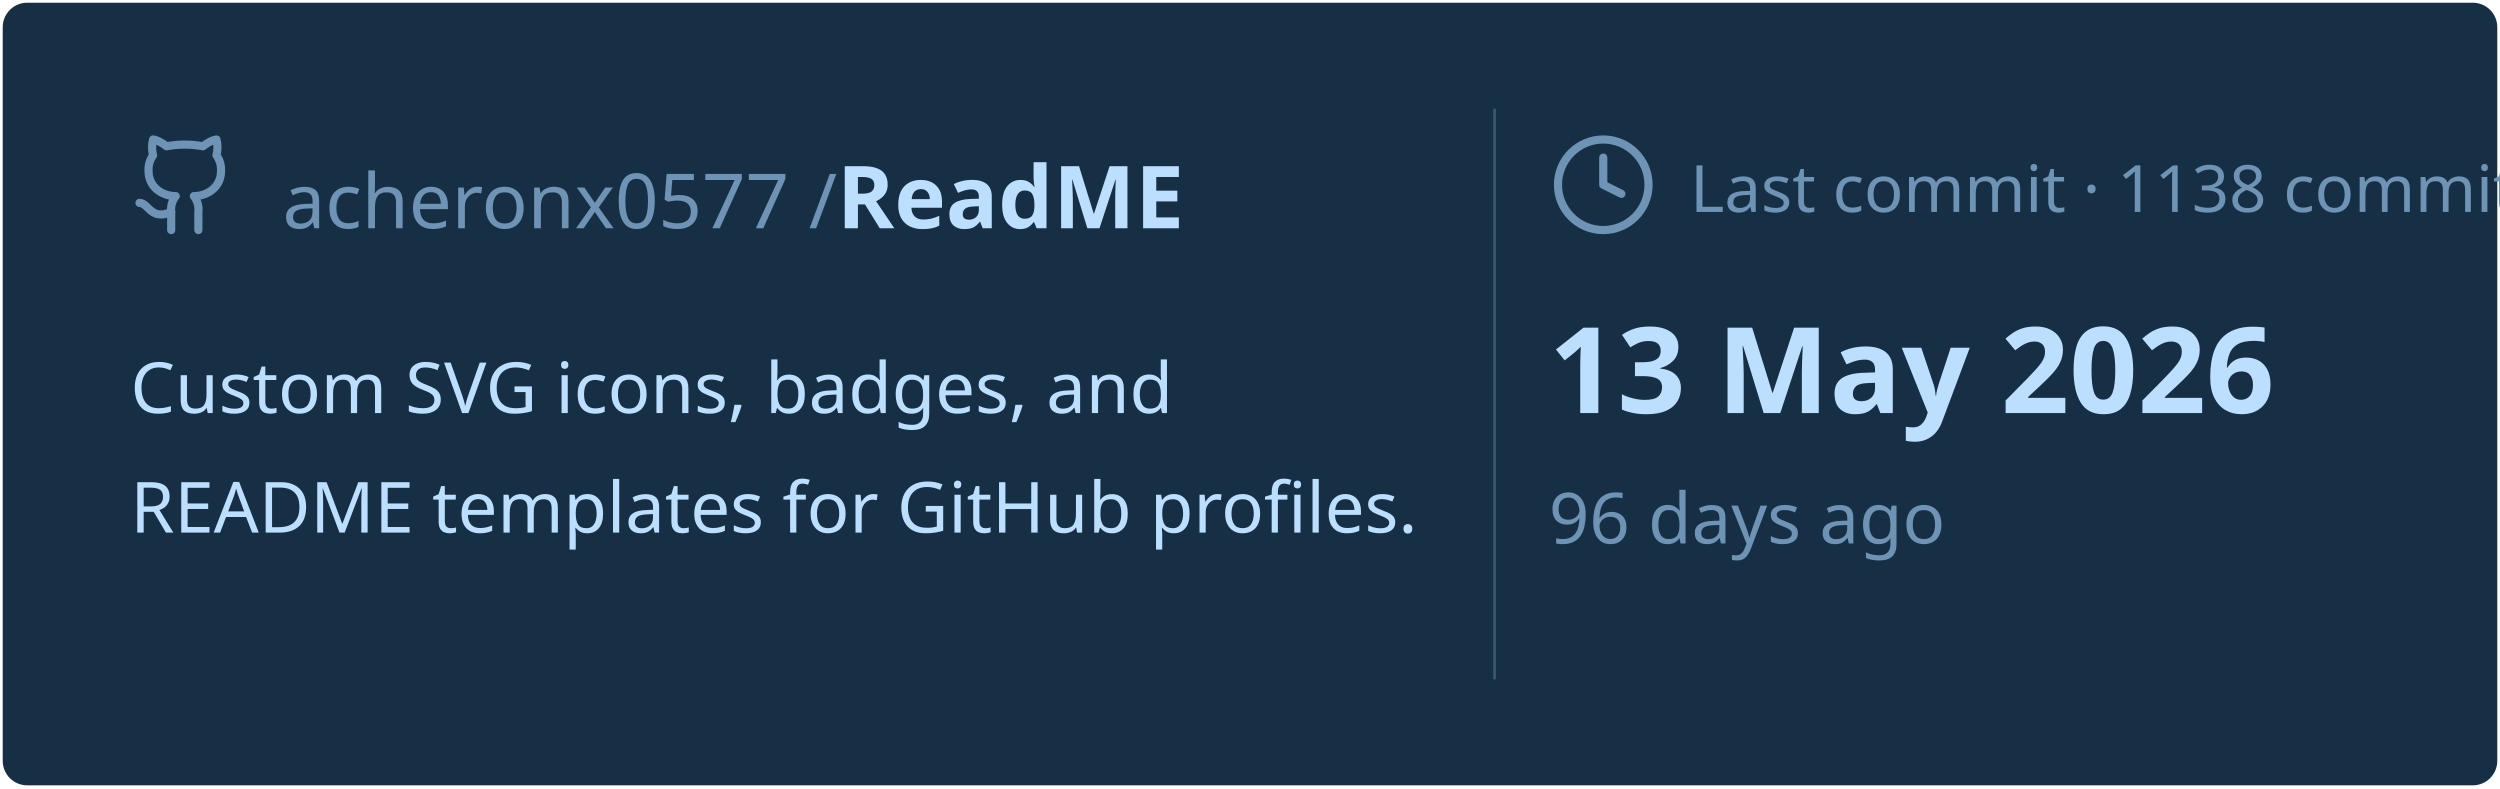
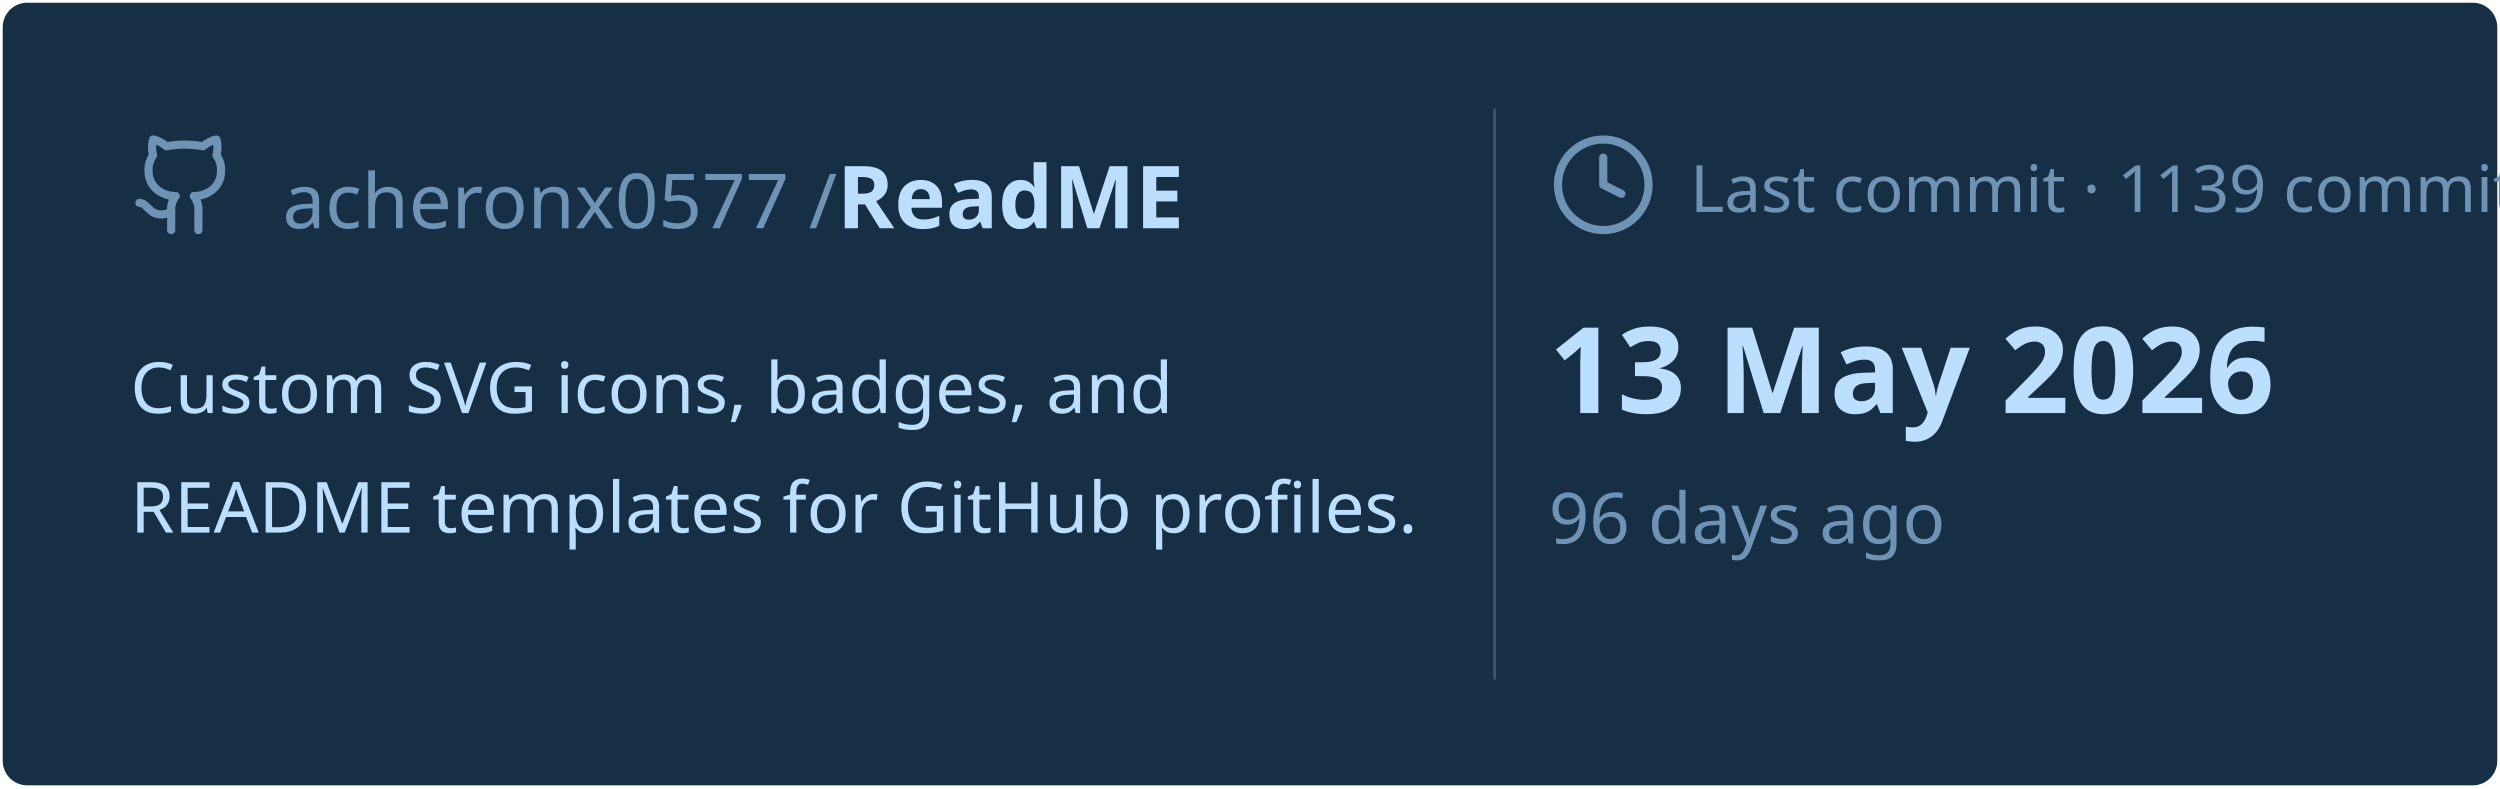
<svg xmlns="http://www.w3.org/2000/svg" viewBox="0 0 460 145" width="460px" height="145px">
  <rect stroke="#000000" stroke-opacity="0" fill="#172F45" rx="4.5" x="0.5" y="0.5" width="459" height="144" />
  <g transform="translate(24, 42)">
    <svg x="0" y="-18" width="20" height="20" viewBox="0 0 24 24" fill="none" stroke="#6E93B5" stroke-width="1.8" stroke-linecap="round" stroke-linejoin="round">
      <path d="M15 22v-4a4.8 4.8 0 0 0-1-3.5c3 0 6-2 6-5.5.08-1.25-.27-2.48-1-3.5.28-1.15.28-2.35 0-3.5 0 0-1 0-3 1.5-2.64-.5-5.36-.5-8 0C6 2 5 2 5 2c-.3 1.15-.3 2.35 0 3.5A5.403 5.403 0 0 0 4 9c0 3.5 3 5.5 6 5.5-.39.49-.68 1.05-.85 1.65-.17.6-.22 1.23-.15 1.85v4" />
      <path d="M9 18c-4.51 2-5-2-7-2" />
    </svg>
    <text x="28" y="0" font-family="&quot;Segoe UI&quot;, Ubuntu, sans-serif" font-size="14" font-weight="400" fill="#6E93B5">acheronx0577 /</text>
    <text x="130" y="0" font-family="&quot;Segoe UI&quot;, Ubuntu, sans-serif" font-size="16" font-weight="700" fill="#BDDFFF">ReadME</text>
  </g>
  <text x="24" y="76" font-family="&quot;Segoe UI&quot;, Ubuntu, sans-serif" font-size="13" font-weight="400" fill="#BDDFFF">Custom SVG icons, badges, and</text>
  <text x="24" y="98" font-family="&quot;Segoe UI&quot;, Ubuntu, sans-serif" font-size="13" font-weight="400" fill="#BDDFFF">README templates for GitHub profiles.</text>
  <line x1="275" y1="20" x2="275" y2="125" stroke="#6E93B5" stroke-width="0.5" stroke-opacity="0.4" />
  <svg x="285" y="24" width="20" height="20" viewBox="0 0 24 24" fill="none" stroke="#6E93B5" stroke-width="1.8" stroke-linecap="round" stroke-linejoin="round">
    <circle cx="12" cy="12" r="10" />
    <polyline points="12 6 12 12 16 14" />
  </svg>
-   <text x="311" y="39" font-family="&quot;Segoe UI&quot;, Ubuntu, sans-serif" font-size="12" font-weight="400" fill="#6E93B5">Last commit · 1138 commits</text>
+   <text x="311" y="39" font-family="&quot;Segoe UI&quot;, Ubuntu, sans-serif" font-size="12" font-weight="400" fill="#6E93B5">Last commit · 1139 commits</text>
  <text x="285" y="76" font-family="&quot;Segoe UI&quot;, Ubuntu, sans-serif" font-size="22" font-weight="700" fill="#BDDFFF">13 May 2026</text>
  <text x="285" y="100" font-family="&quot;Segoe UI&quot;, Ubuntu, sans-serif" font-size="13" font-weight="400" fill="#6E93B5">96 days ago</text>
</svg>
